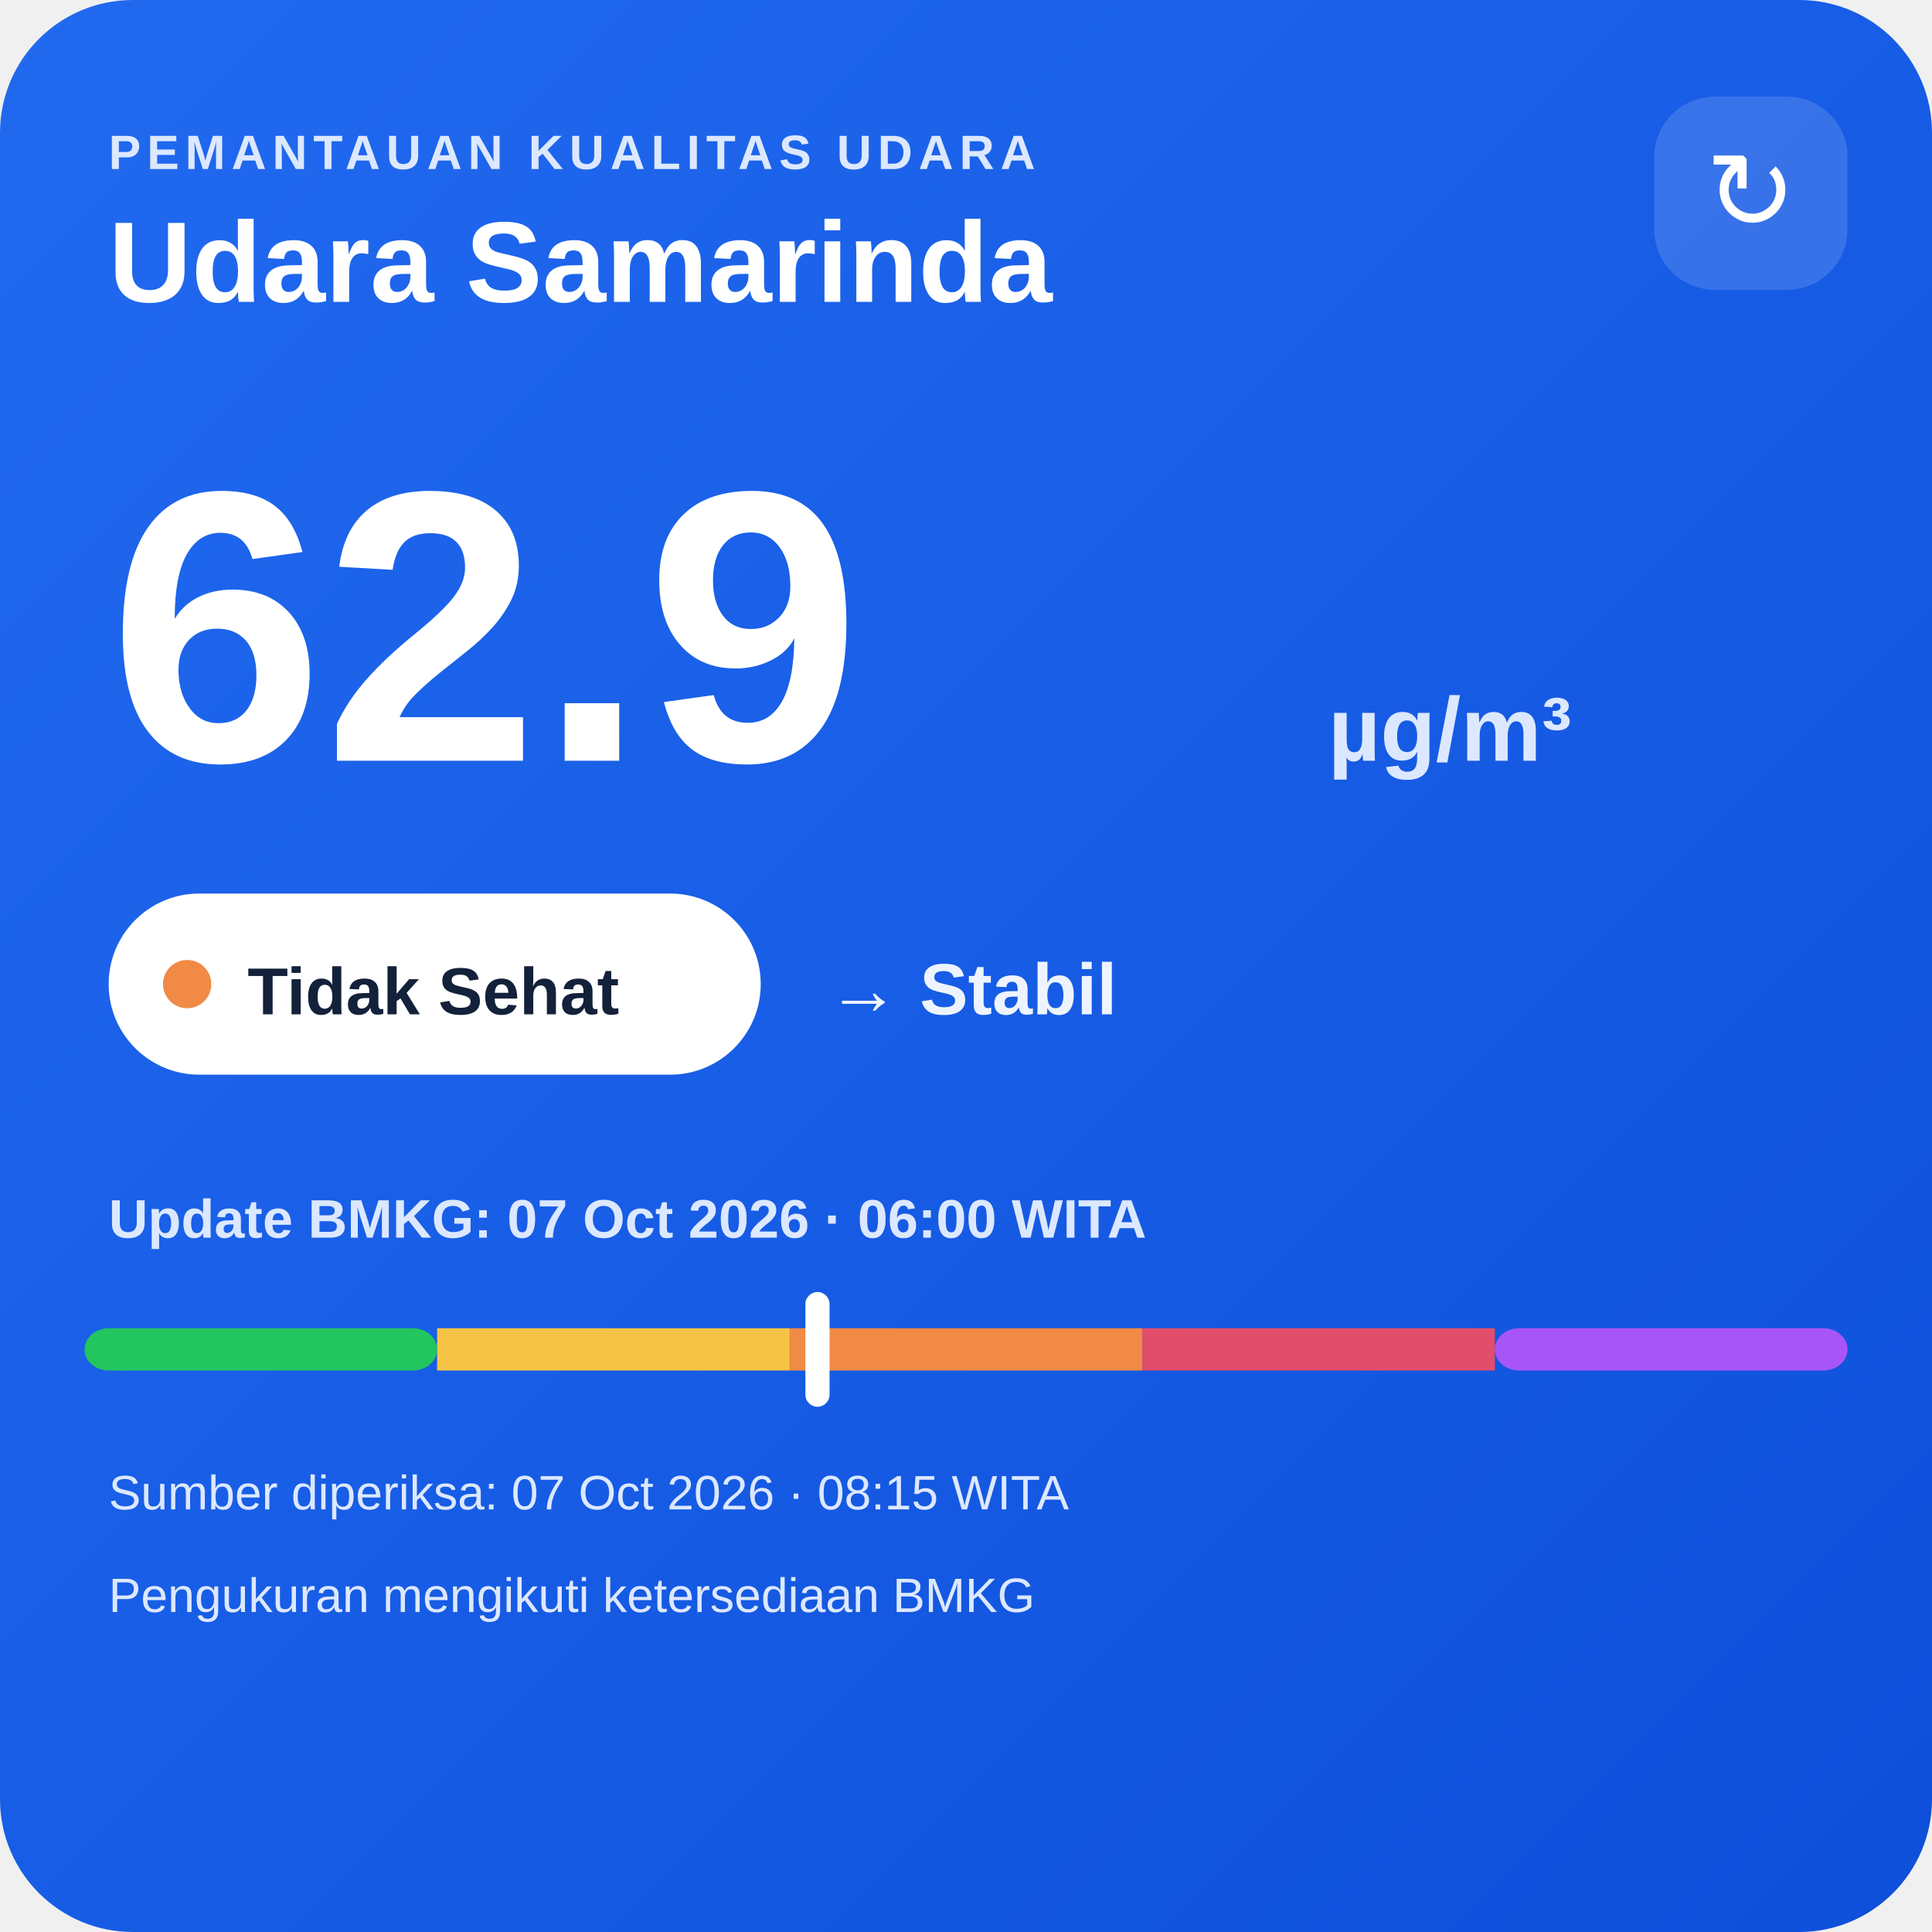
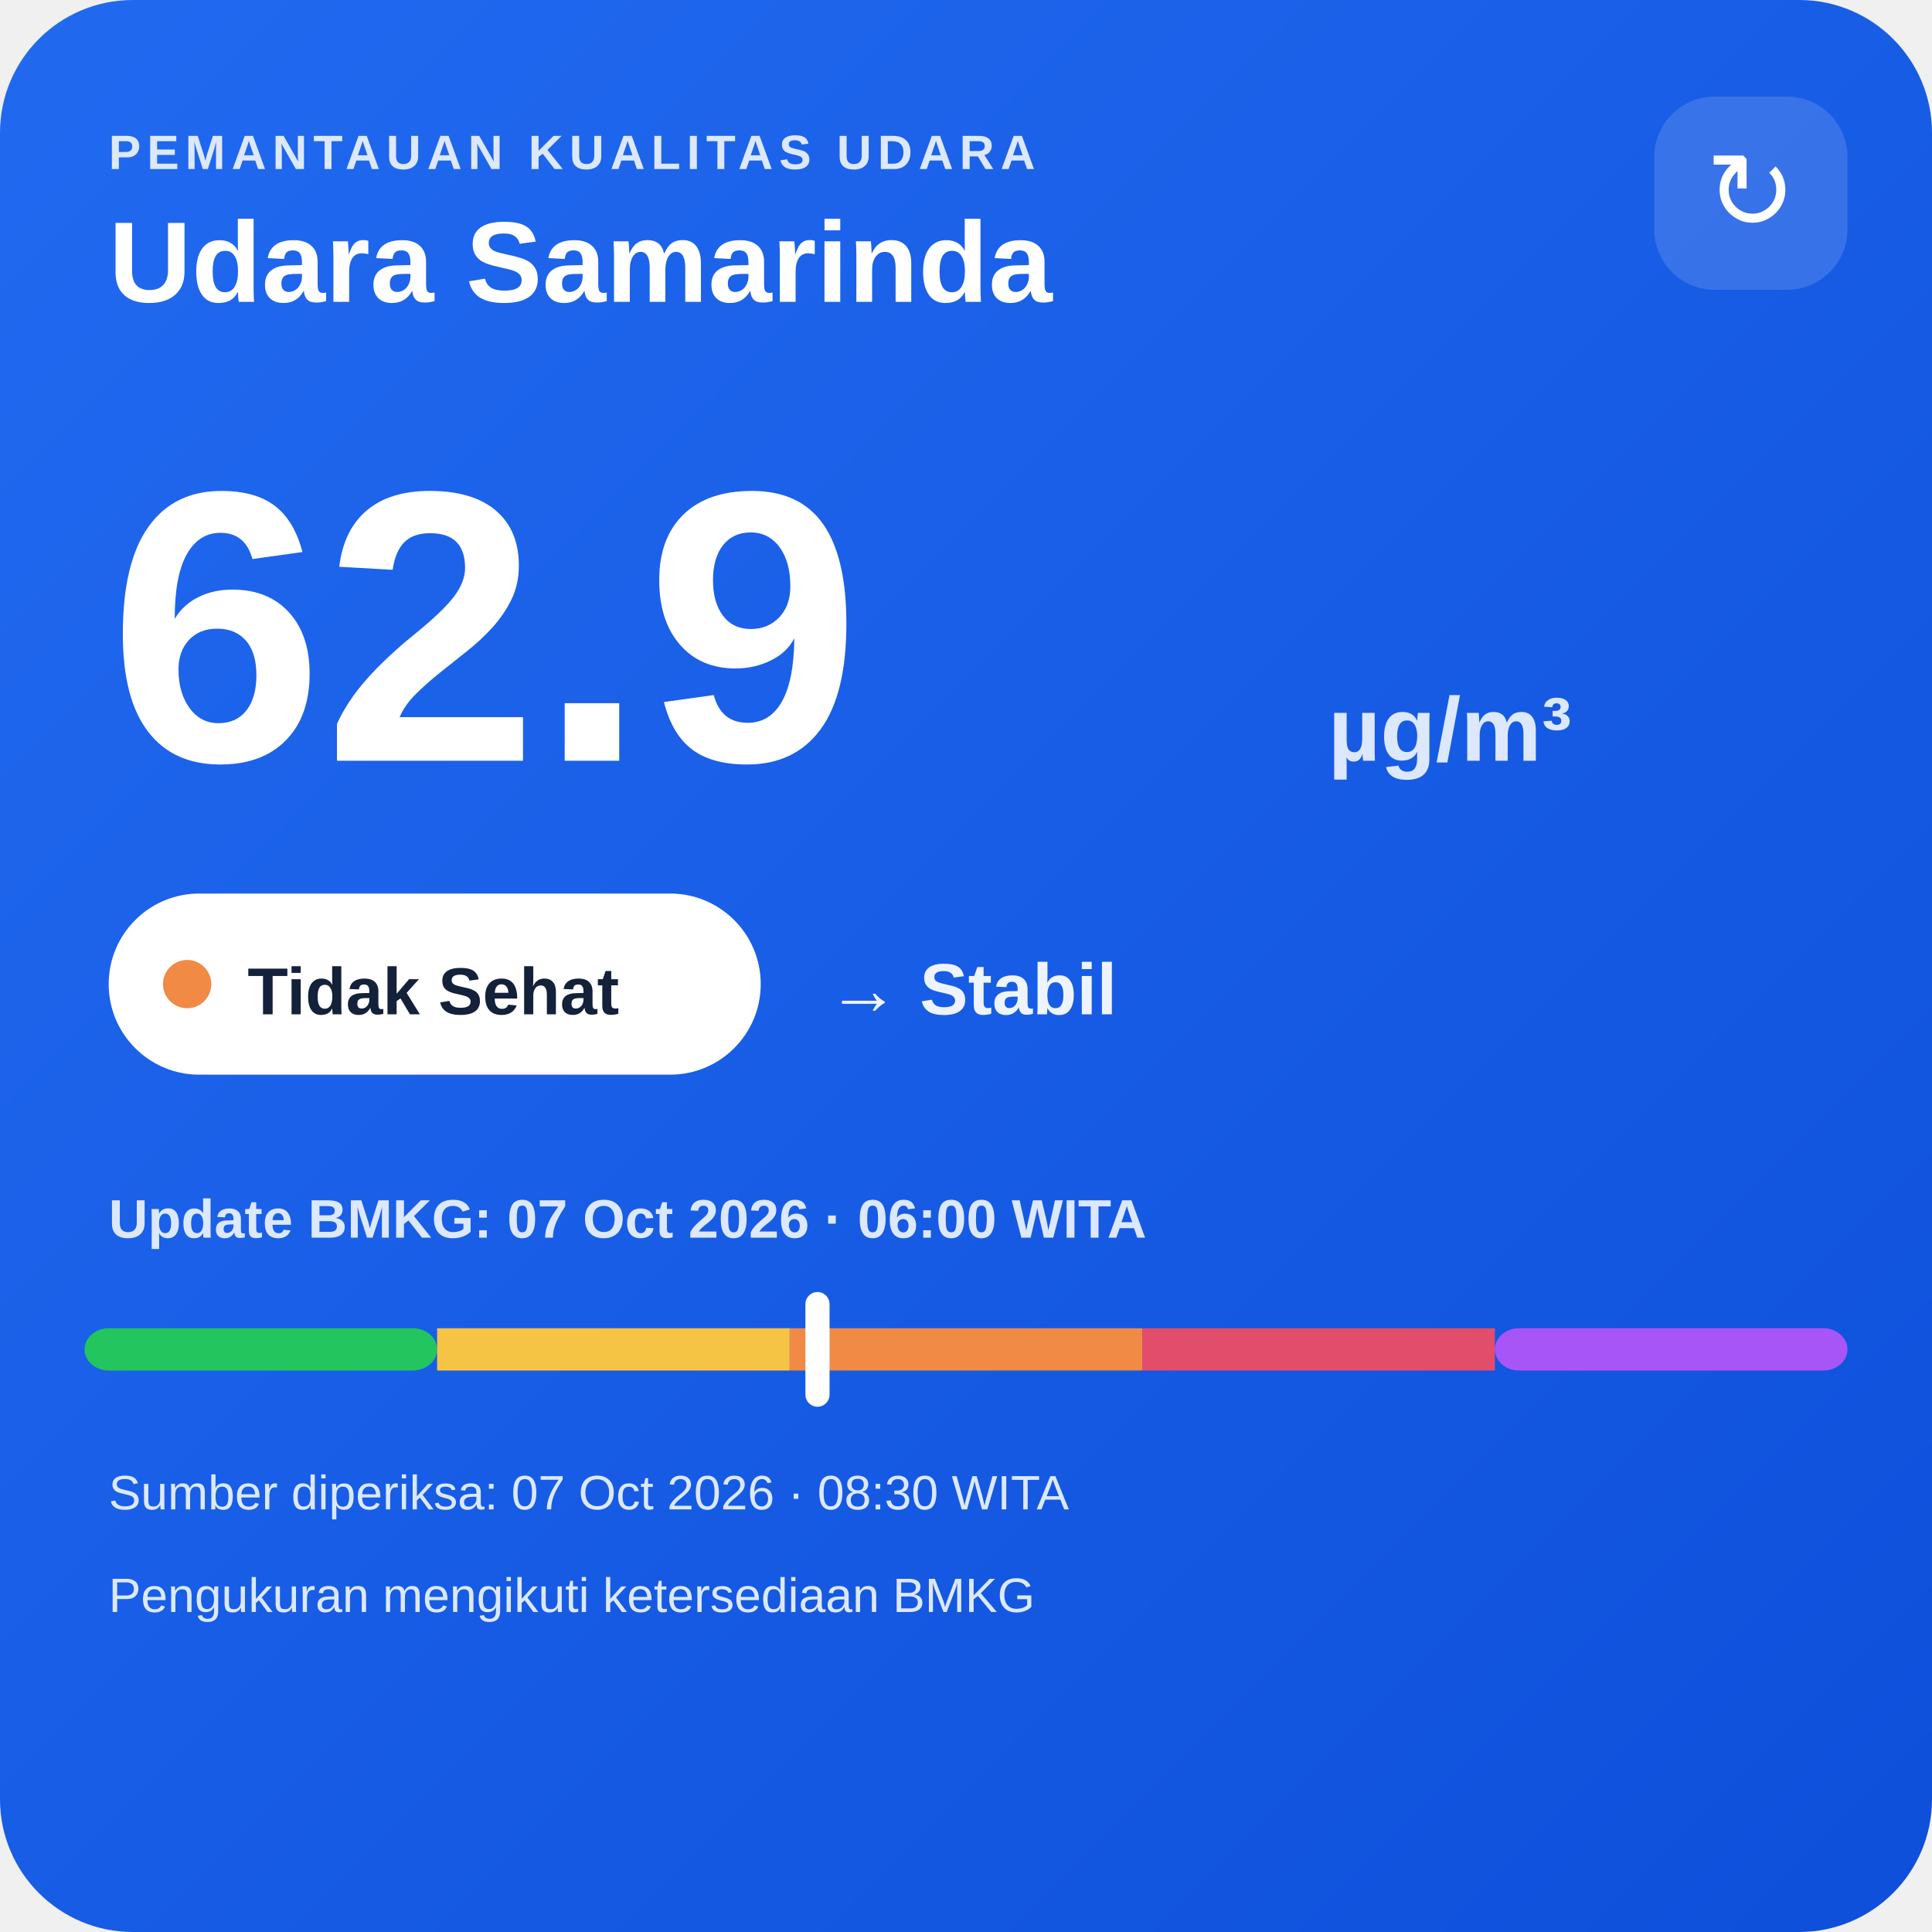
<svg xmlns="http://www.w3.org/2000/svg" width="320" height="320" viewBox="0 0 320 320">
  <defs>
    <linearGradient id="bg" x1="0" y1="0" x2="1" y2="1">
      <stop offset="0" stop-color="#216af0" />
      <stop offset="1" stop-color="#0e4fda" />
    </linearGradient>
  </defs>
  <rect width="320" height="320" rx="22" fill="url(#bg)" />
  <text x="18" y="28" fill="#dce8ff" font-family="Arial,sans-serif" font-size="8" font-weight="700" letter-spacing="1">PEMANTAUAN KUALITAS UDARA</text>
  <text x="18" y="50" fill="#ffffff" font-family="Arial,sans-serif" font-size="19" font-weight="700">Udara Samarinda</text>
  <rect x="274" y="16" width="32" height="32" rx="10" fill="#ffffff" fill-opacity=".14" />
  <text x="290" y="38" text-anchor="middle" fill="#ffffff" font-family="Arial,sans-serif" font-size="18">↻</text>
  <text x="18" y="126" fill="#ffffff" font-family="Arial,sans-serif" font-size="64" font-weight="800">62.9</text>
  <text x="220" y="126" fill="#dce8ff" font-family="Arial,sans-serif" font-size="15" font-weight="700">µg/m³</text>
  <rect x="18" y="148" width="108" height="30" rx="15" fill="#ffffff" />
  <circle cx="31" cy="163" r="4" fill="#f08a45" />
  <text x="41" y="168" fill="#13213a" font-family="Arial,sans-serif" font-size="11" font-weight="700">Tidak Sehat</text>
  <text x="137" y="168" fill="#eef4ff" font-family="Arial,sans-serif" font-size="12" font-weight="700">→ Stabil</text>
  <text x="18" y="205" fill="#dce8ff" font-family="Arial,sans-serif" font-size="9" font-weight="700">Update BMKG: 07 Oct 2026 · 06:00 WITA</text>
  <rect x="14" y="220" width="58.4" height="7" rx="4" fill="#22c55e" />
  <rect x="72.4" y="220" width="58.4" height="7" fill="#f6c445" />
  <rect x="130.8" y="220" width="58.4" height="7" fill="#f08a45" />
  <rect x="189.2" y="220" width="58.4" height="7" fill="#e24d6b" />
  <rect x="247.6" y="220" width="58.4" height="7" rx="4" fill="#a855f7" />
  <rect x="133.4" y="214" width="4" height="19" rx="2" fill="#ffffff" />
-   <text x="18" y="250" fill="#dce8ff" font-family="Arial,sans-serif" font-size="8">Sumber diperiksa: 07 Oct 2026 · 08:15 WITA</text>
+   <text x="18" y="250" fill="#dce8ff" font-family="Arial,sans-serif" font-size="8">Sumber diperiksa: 07 Oct 2026 · 08:30 WITA</text>
  <text x="18" y="267" fill="#dce8ff" font-family="Arial,sans-serif" font-size="8">Pengukuran mengikuti ketersediaan BMKG</text>
</svg>
